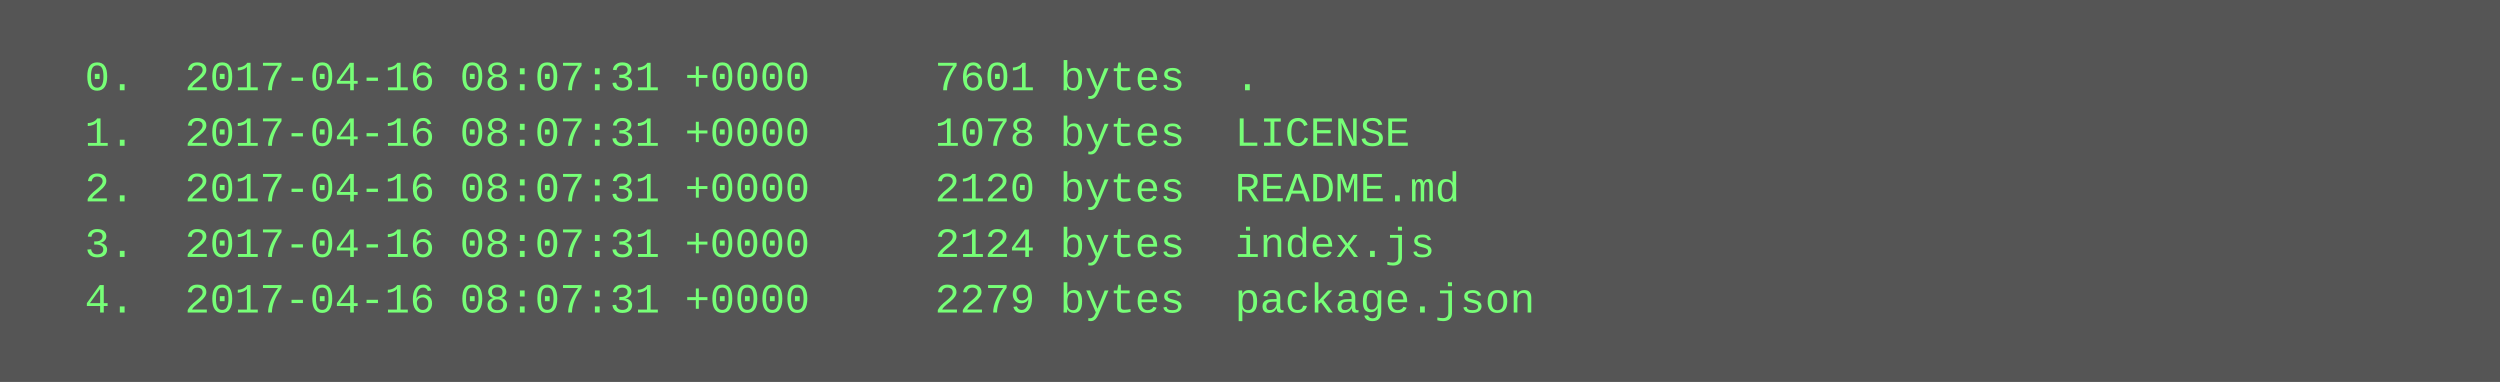
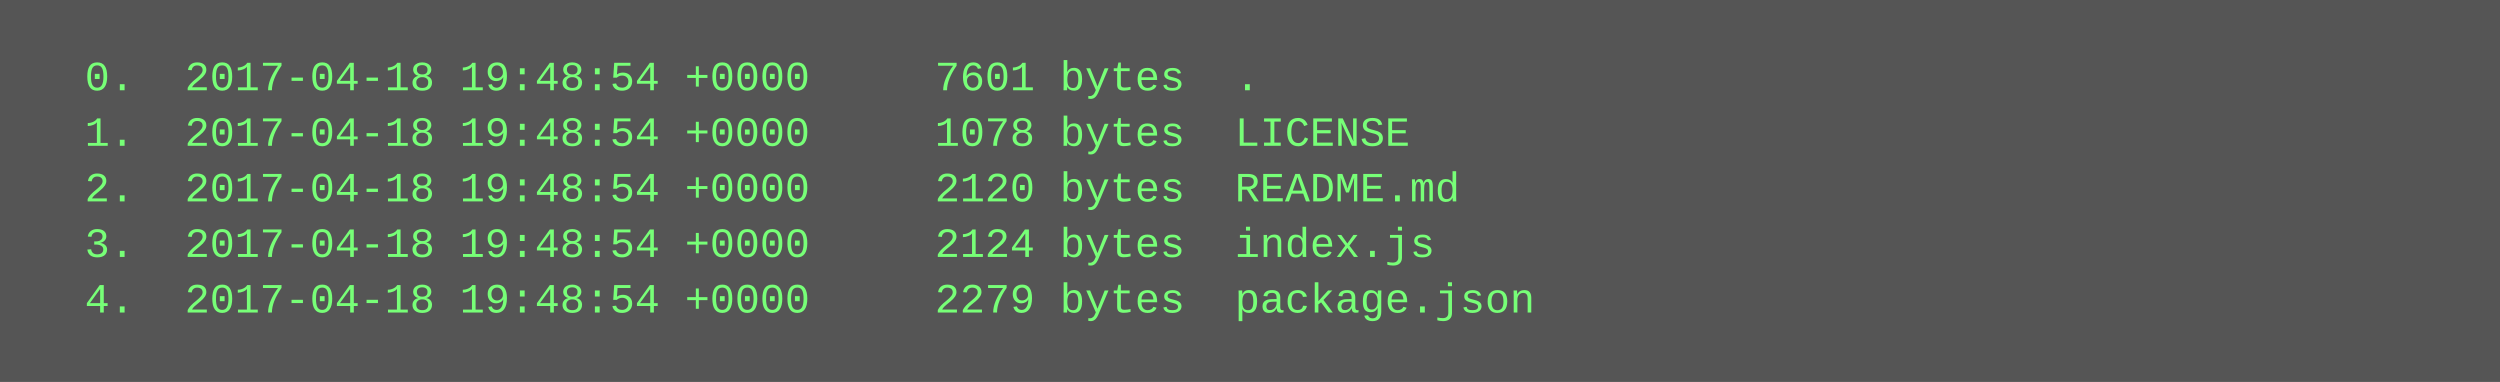
<svg xmlns="http://www.w3.org/2000/svg" height="110" width="720">
  <rect height="110" fill="#555" width="720" />
  <text fill="#7f7" font-family="Courier New" font-size="12" xml:space="preserve">
-     <tspan x="10" y="26">  0.  2017-04-16 08:07:31 +0000     7601 bytes  .</tspan>
-     <tspan x="10" y="42">  1.  2017-04-16 08:07:31 +0000     1078 bytes  LICENSE</tspan>
-     <tspan x="10" y="58">  2.  2017-04-16 08:07:31 +0000     2120 bytes  README.md</tspan>
-     <tspan x="10" y="74">  3.  2017-04-16 08:07:31 +0000     2124 bytes  index.js</tspan>
-     <tspan x="10" y="90">  4.  2017-04-16 08:07:31 +0000     2279 bytes  package.json</tspan>
+     <tspan x="10" y="26">  0.  2017-04-18 19:48:54 +0000     7601 bytes  .</tspan>
+     <tspan x="10" y="42">  1.  2017-04-18 19:48:54 +0000     1078 bytes  LICENSE</tspan>
+     <tspan x="10" y="58">  2.  2017-04-18 19:48:54 +0000     2120 bytes  README.md</tspan>
+     <tspan x="10" y="74">  3.  2017-04-18 19:48:54 +0000     2124 bytes  index.js</tspan>
+     <tspan x="10" y="90">  4.  2017-04-18 19:48:54 +0000     2279 bytes  package.json</tspan>
  </text>
</svg>
